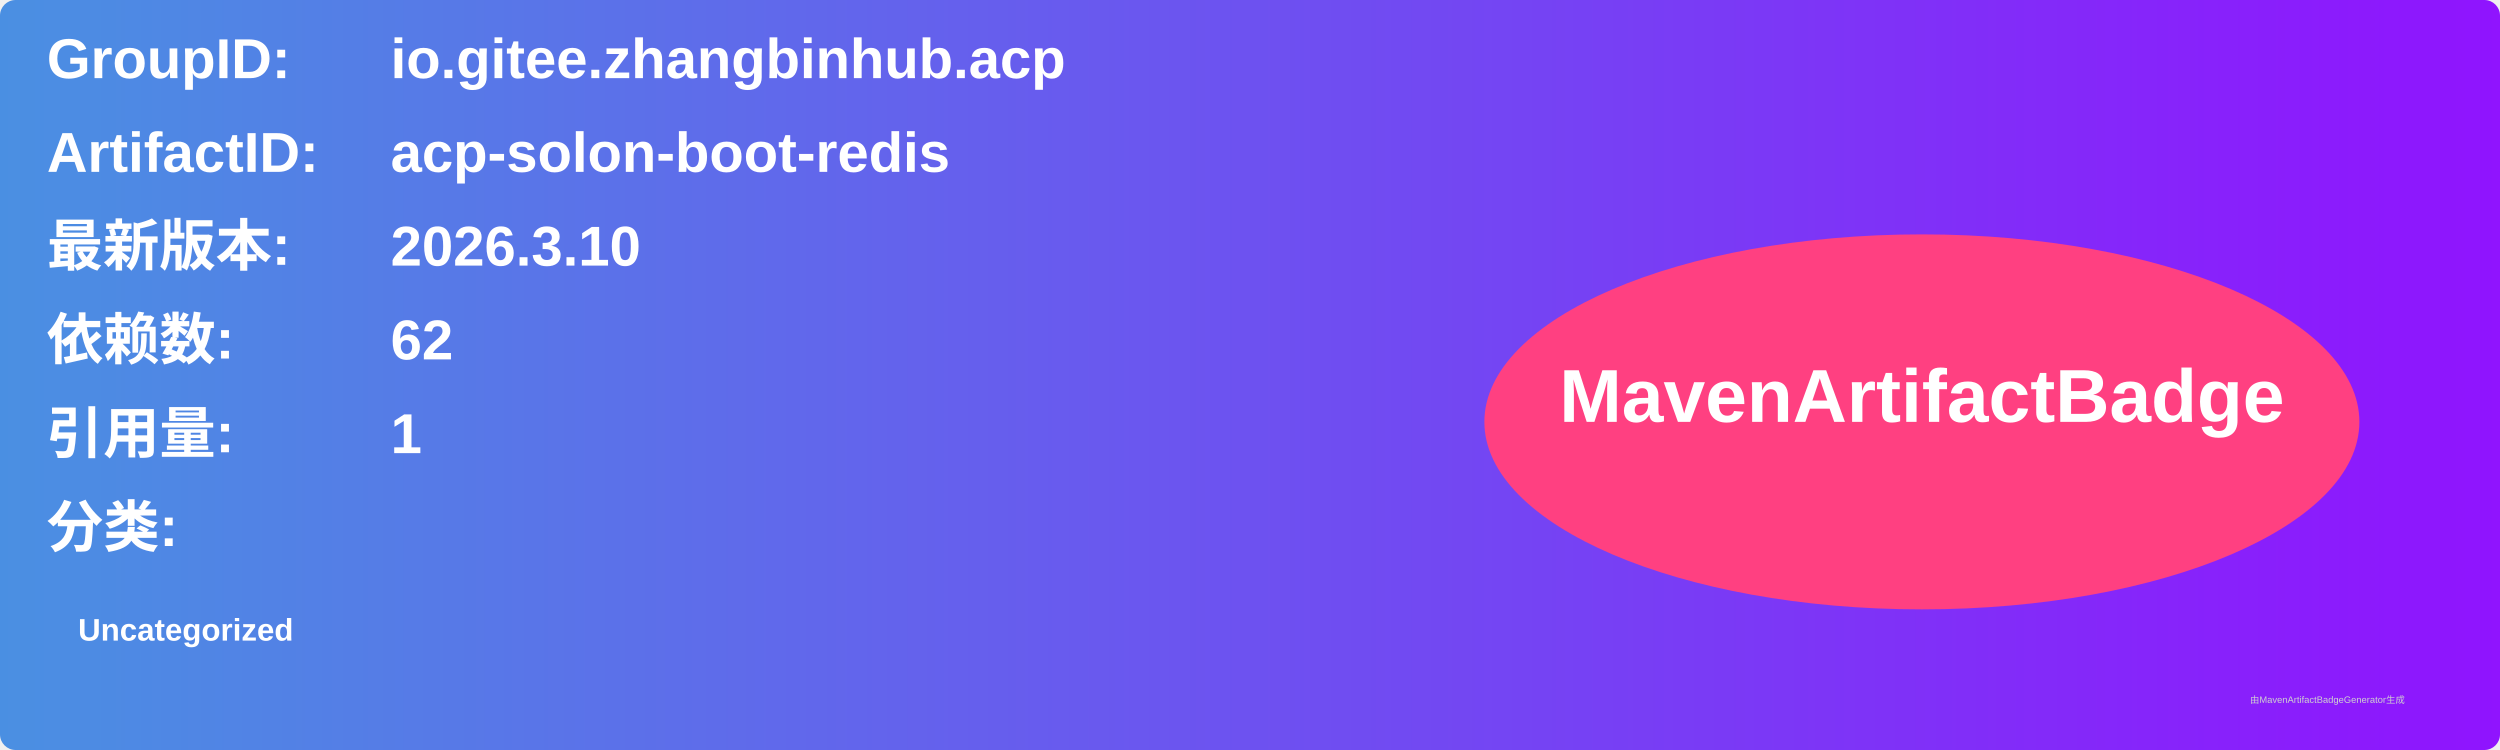
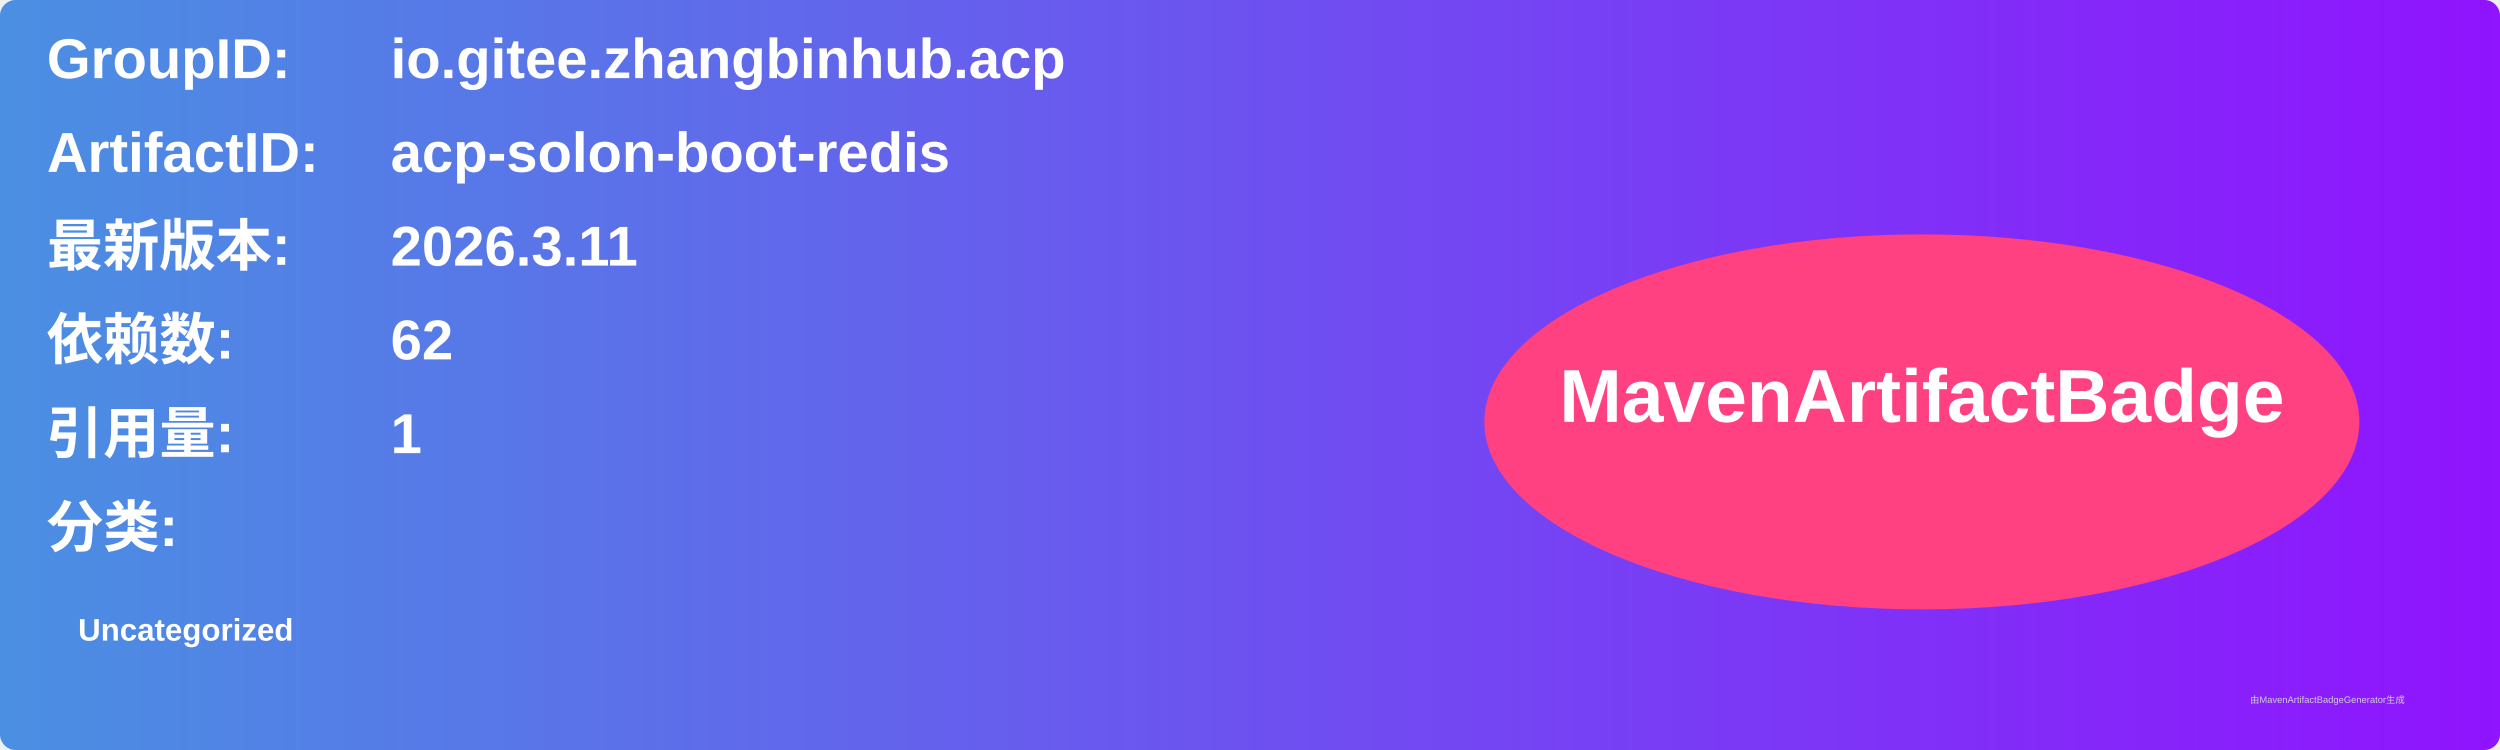
<svg xmlns="http://www.w3.org/2000/svg" width="800" height="240" viewBox="0 0 800 240">
  <linearGradient id="grad" x1="0%" y1="0%" x2="100%" y2="0%">
    <stop offset="0%" stop-color="#4a90e2" />
    <stop offset="100%" stop-color="#9013fe" />
  </linearGradient>
  <rect width="100%" height="100%" rx="5" ry="5" fill="url(#grad)" />
  <g transform="translate(15, 15)">
    <text x="0" y="10" font-family="Arial" font-size="18" fill="white" font-weight="bold" width="260">GroupID:</text>
    <text x="110" y="10" font-family="Arial" font-size="18" fill="white" font-weight="bold" width="460">io.gitee.zhangbinhub.acp</text>
    <text x="0" y="40" font-family="Arial" font-size="18" fill="white" font-weight="bold" width="260">ArtifactID:</text>
    <text x="110" y="40" font-family="Arial" font-size="18" fill="white" font-weight="bold" width="460">acp-solon-boot-redis</text>
    <text x="0" y="70" font-family="Arial" font-size="18" fill="white" font-weight="bold">最新版本:</text>
    <text x="110" y="70" font-family="Arial" font-size="18" fill="white" font-weight="bold">
-       <tspan font-weight="bold">2026.3.10</tspan>
+       <tspan font-weight="bold">2026.3.11</tspan>
    </text>
    <text x="0" y="100" font-family="Arial" font-size="18" fill="white" font-weight="bold">依赖数: </text>
    <text x="110" y="100" font-family="Arial" font-size="18" fill="white">
      <tspan font-weight="bold">62</tspan>
    </text>
    <text x="0" y="130" font-family="Arial" font-size="18" fill="white" font-weight="bold">引用量: </text>
    <text x="110" y="130" font-family="Arial" font-size="18" fill="white">
      <tspan font-weight="bold">1</tspan>
    </text>
    <text x="0" y="160" font-family="Arial" font-size="18" fill="white" font-weight="bold">分类:</text>
    <text x="10" y="190" font-family="Arial" font-size="10" fill="white">
      <tspan font-weight="bold">Uncategorized</tspan>
    </text>
    <ellipse cx="600" cy="120" rx="140" ry="60" fill="#ff4081" />
    <text x="600" y="120" text-anchor="middle" font-family="Arial" font-size="24" fill="white" font-weight="bold">MavenArtifactBadge</text>
  </g>
  <text x="720" y="225" font-family="Arial" font-size="3" fill="#d0d0d0">由MavenArtifactBadgeGenerator生成</text>
</svg>
